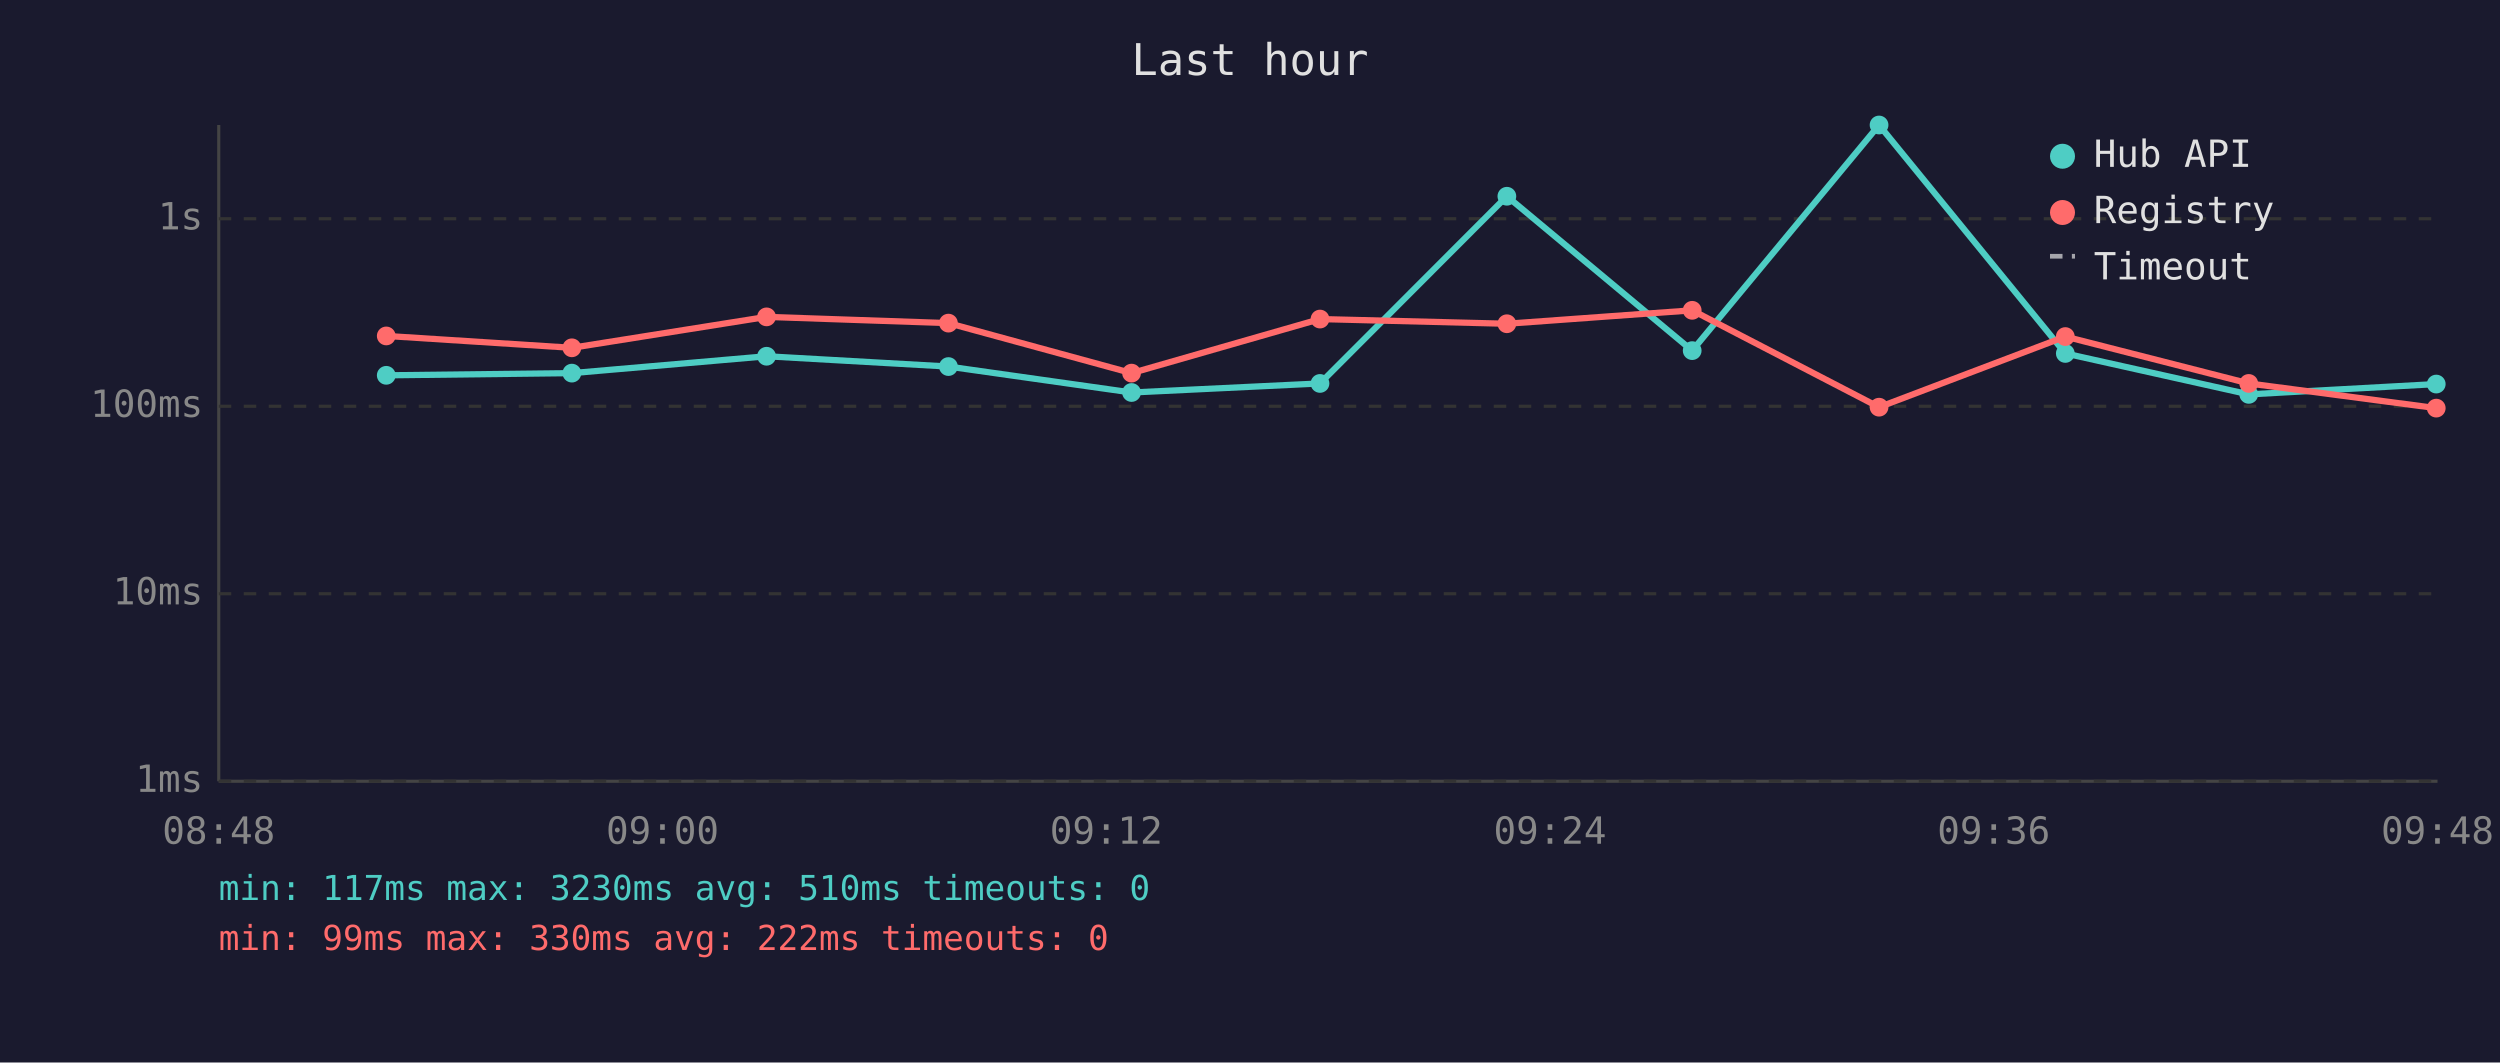
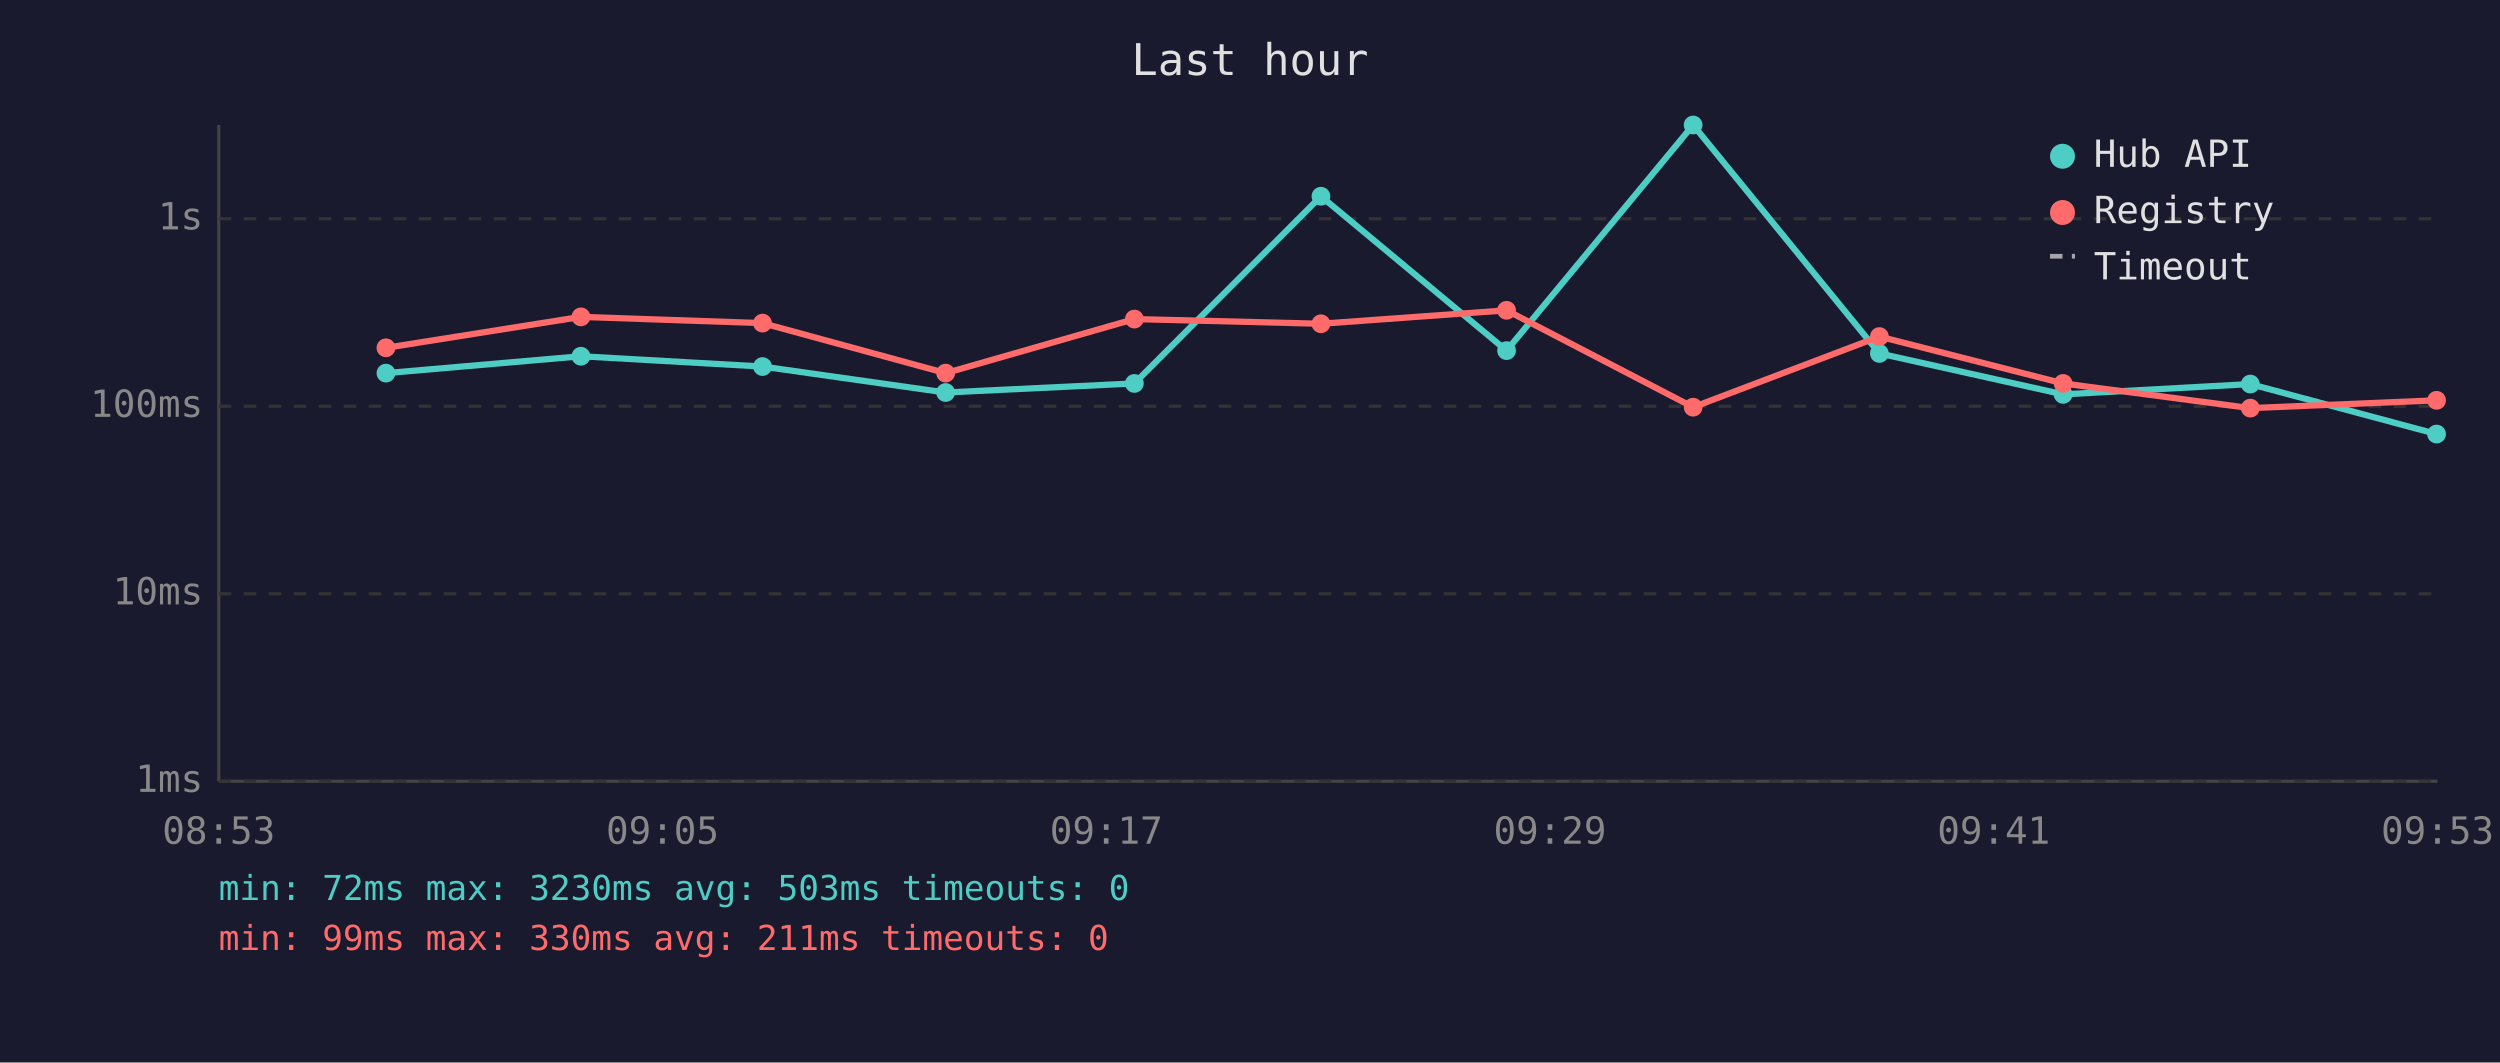
<svg xmlns="http://www.w3.org/2000/svg" viewBox="0 0 800 340" font-family="monospace" font-size="12">
  <rect width="800" height="340" fill="#1a1a2e" />
  <text x="400" y="24" fill="#e0e0e0" font-size="14" text-anchor="middle">Last hour</text>
  <line x1="70" y1="40" x2="70" y2="250" stroke="#444" stroke-width="1" />
  <line x1="70" y1="250" x2="780" y2="250" stroke="#444" stroke-width="1" />
  <line x1="70" y1="250" x2="780" y2="250" stroke="#333" stroke-width="1" stroke-dasharray="4" />
  <text x="65" y="250" fill="#888" text-anchor="end" dominant-baseline="middle">1ms</text>
  <line x1="70" y1="190" x2="780" y2="190" stroke="#333" stroke-width="1" stroke-dasharray="4" />
  <text x="65" y="190" fill="#888" text-anchor="end" dominant-baseline="middle">10ms</text>
  <line x1="70" y1="130" x2="780" y2="130" stroke="#333" stroke-width="1" stroke-dasharray="4" />
  <text x="65" y="130" fill="#888" text-anchor="end" dominant-baseline="middle">100ms</text>
  <line x1="70" y1="70" x2="780" y2="70" stroke="#333" stroke-width="1" stroke-dasharray="4" />
  <text x="65" y="70" fill="#888" text-anchor="end" dominant-baseline="middle">1s</text>
-   <text x="70" y="270" fill="#888" text-anchor="middle">08:48</text>
-   <text x="212" y="270" fill="#888" text-anchor="middle">09:00</text>
-   <text x="354" y="270" fill="#888" text-anchor="middle">09:12</text>
-   <text x="496" y="270" fill="#888" text-anchor="middle">09:24</text>
-   <text x="638" y="270" fill="#888" text-anchor="middle">09:36</text>
-   <text x="780" y="270" fill="#888" text-anchor="middle">09:48</text>
-   <polyline points="123.6,120.1 183.0,119.4 245.3,114.0 303.5,117.3 362.1,125.6 422.4,122.7 482.2,62.8 541.5,112.2 601.3,40.0 660.9,113.1 719.6,126.2 779.6,122.9" fill="none" stroke="#4ecdc4" stroke-width="2" opacity="1" />
-   <circle cx="123.6" cy="120.1" r="3" fill="#4ecdc4" />
-   <circle cx="183.0" cy="119.4" r="3" fill="#4ecdc4" />
-   <circle cx="245.3" cy="114.0" r="3" fill="#4ecdc4" />
-   <circle cx="303.5" cy="117.3" r="3" fill="#4ecdc4" />
-   <circle cx="362.1" cy="125.6" r="3" fill="#4ecdc4" />
-   <circle cx="422.4" cy="122.7" r="3" fill="#4ecdc4" />
-   <circle cx="482.2" cy="62.8" r="3" fill="#4ecdc4" />
-   <circle cx="541.5" cy="112.2" r="3" fill="#4ecdc4" />
-   <circle cx="601.3" cy="40.0" r="3" fill="#4ecdc4" />
-   <circle cx="660.9" cy="113.1" r="3" fill="#4ecdc4" />
-   <circle cx="719.6" cy="126.2" r="3" fill="#4ecdc4" />
-   <circle cx="779.6" cy="122.9" r="3" fill="#4ecdc4" />
-   <polyline points="123.6,107.5 183.0,111.3 245.3,101.4 303.5,103.4 362.1,119.4 422.4,102.1 482.2,103.6 541.5,99.3 601.3,130.3 660.9,107.7 719.6,122.7 779.6,130.6" fill="none" stroke="#ff6b6b" stroke-width="2" opacity="1" />
-   <circle cx="123.6" cy="107.5" r="3" fill="#ff6b6b" />
-   <circle cx="183.0" cy="111.3" r="3" fill="#ff6b6b" />
-   <circle cx="245.3" cy="101.4" r="3" fill="#ff6b6b" />
-   <circle cx="303.5" cy="103.4" r="3" fill="#ff6b6b" />
-   <circle cx="362.1" cy="119.4" r="3" fill="#ff6b6b" />
-   <circle cx="422.4" cy="102.1" r="3" fill="#ff6b6b" />
-   <circle cx="482.2" cy="103.6" r="3" fill="#ff6b6b" />
-   <circle cx="541.5" cy="99.3" r="3" fill="#ff6b6b" />
-   <circle cx="601.3" cy="130.3" r="3" fill="#ff6b6b" />
-   <circle cx="660.9" cy="107.7" r="3" fill="#ff6b6b" />
-   <circle cx="719.6" cy="122.7" r="3" fill="#ff6b6b" />
-   <circle cx="779.6" cy="130.6" r="3" fill="#ff6b6b" />
+   <text x="70" y="270" fill="#888" text-anchor="middle">08:53</text>
+   <text x="212" y="270" fill="#888" text-anchor="middle">09:05</text>
+   <text x="354" y="270" fill="#888" text-anchor="middle">09:17</text>
+   <text x="496" y="270" fill="#888" text-anchor="middle">09:29</text>
+   <text x="638" y="270" fill="#888" text-anchor="middle">09:41</text>
+   <text x="780" y="270" fill="#888" text-anchor="middle">09:53</text>
+   <polyline points="123.5,119.4 185.9,114.0 244.0,117.3 302.6,125.6 363.0,122.7 422.7,62.8 482.1,112.2 541.8,40.0 601.4,113.1 660.2,126.2 720.1,122.9 779.7,138.9" fill="none" stroke="#4ecdc4" stroke-width="2" opacity="1" />
+   <circle cx="123.5" cy="119.4" r="3" fill="#4ecdc4" />
+   <circle cx="185.9" cy="114.0" r="3" fill="#4ecdc4" />
+   <circle cx="244.0" cy="117.3" r="3" fill="#4ecdc4" />
+   <circle cx="302.6" cy="125.6" r="3" fill="#4ecdc4" />
+   <circle cx="363.0" cy="122.7" r="3" fill="#4ecdc4" />
+   <circle cx="422.7" cy="62.8" r="3" fill="#4ecdc4" />
+   <circle cx="482.1" cy="112.2" r="3" fill="#4ecdc4" />
+   <circle cx="541.8" cy="40.0" r="3" fill="#4ecdc4" />
+   <circle cx="601.4" cy="113.1" r="3" fill="#4ecdc4" />
+   <circle cx="660.2" cy="126.2" r="3" fill="#4ecdc4" />
+   <circle cx="720.1" cy="122.9" r="3" fill="#4ecdc4" />
+   <circle cx="779.7" cy="138.9" r="3" fill="#4ecdc4" />
+   <polyline points="123.5,111.3 185.9,101.4 244.0,103.4 302.6,119.4 363.0,102.1 422.7,103.6 482.1,99.3 541.8,130.3 601.4,107.7 660.2,122.7 720.1,130.6 779.7,128.1" fill="none" stroke="#ff6b6b" stroke-width="2" opacity="1" />
+   <circle cx="123.5" cy="111.3" r="3" fill="#ff6b6b" />
+   <circle cx="185.9" cy="101.4" r="3" fill="#ff6b6b" />
+   <circle cx="244.0" cy="103.4" r="3" fill="#ff6b6b" />
+   <circle cx="302.6" cy="119.4" r="3" fill="#ff6b6b" />
+   <circle cx="363.0" cy="102.1" r="3" fill="#ff6b6b" />
+   <circle cx="422.7" cy="103.6" r="3" fill="#ff6b6b" />
+   <circle cx="482.1" cy="99.3" r="3" fill="#ff6b6b" />
+   <circle cx="541.8" cy="130.3" r="3" fill="#ff6b6b" />
+   <circle cx="601.4" cy="107.7" r="3" fill="#ff6b6b" />
+   <circle cx="660.2" cy="122.7" r="3" fill="#ff6b6b" />
+   <circle cx="720.1" cy="130.6" r="3" fill="#ff6b6b" />
+   <circle cx="779.7" cy="128.1" r="3" fill="#ff6b6b" />
  <circle cx="660" cy="50" r="4" fill="#4ecdc4" />
  <text x="670" y="50" fill="#e0e0e0" dominant-baseline="middle">Hub API</text>
  <circle cx="660" cy="68" r="4" fill="#ff6b6b" />
  <text x="670" y="68" fill="#e0e0e0" dominant-baseline="middle">Registry</text>
  <line x1="656" y1="82" x2="664" y2="82" stroke="#e0e0e0" stroke-width="1.5" stroke-dasharray="4,3" opacity="0.7" />
  <text x="670" y="86" fill="#e0e0e0" dominant-baseline="middle">Timeout</text>
-   <text x="70" y="288" fill="#4ecdc4" font-size="11">min: 117ms  max: 3230ms  avg: 510ms  timeouts: 0</text>
-   <text x="70" y="304" fill="#ff6b6b" font-size="11">min: 99ms  max: 330ms  avg: 222ms  timeouts: 0</text>
+   <text x="70" y="288" fill="#4ecdc4" font-size="11">min: 72ms  max: 3230ms  avg: 503ms  timeouts: 0</text>
+   <text x="70" y="304" fill="#ff6b6b" font-size="11">min: 99ms  max: 330ms  avg: 211ms  timeouts: 0</text>
</svg>
